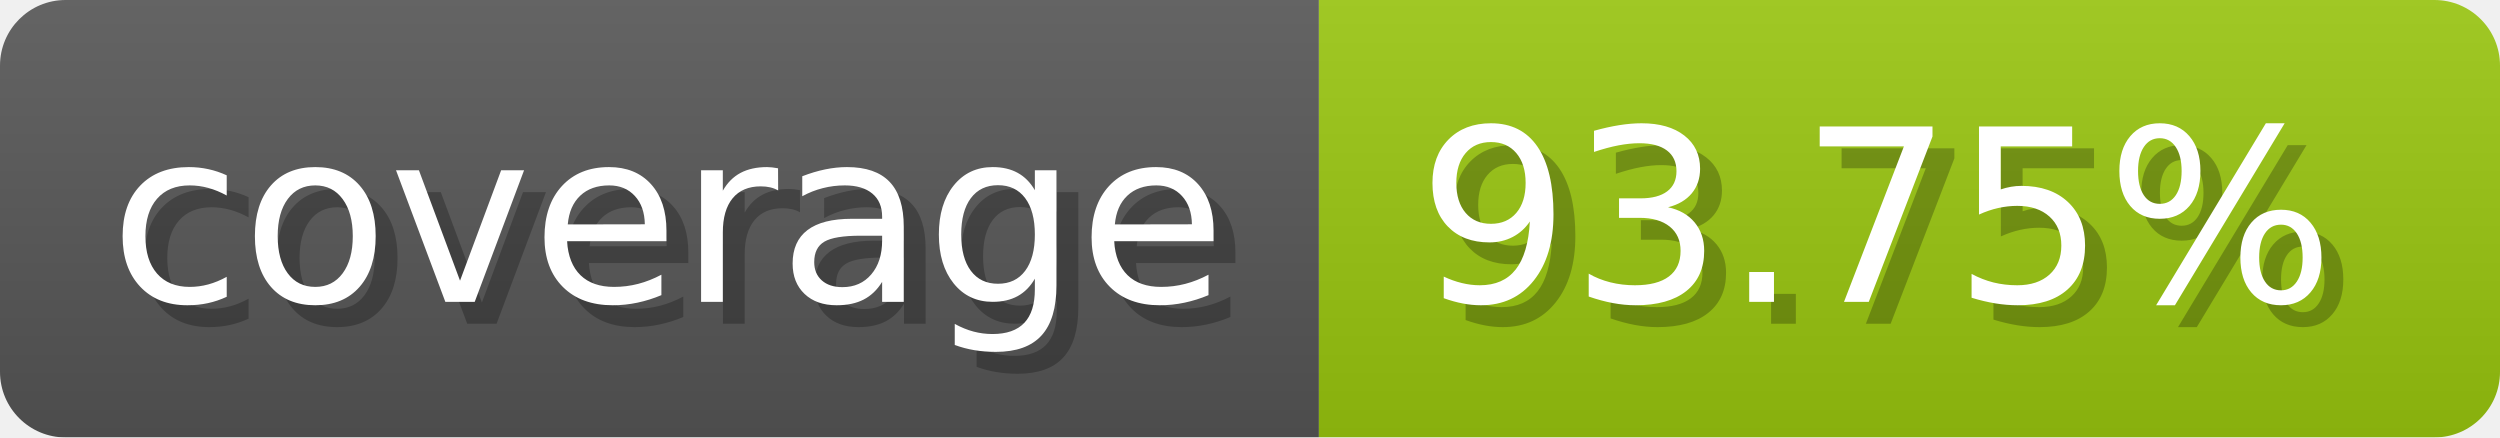
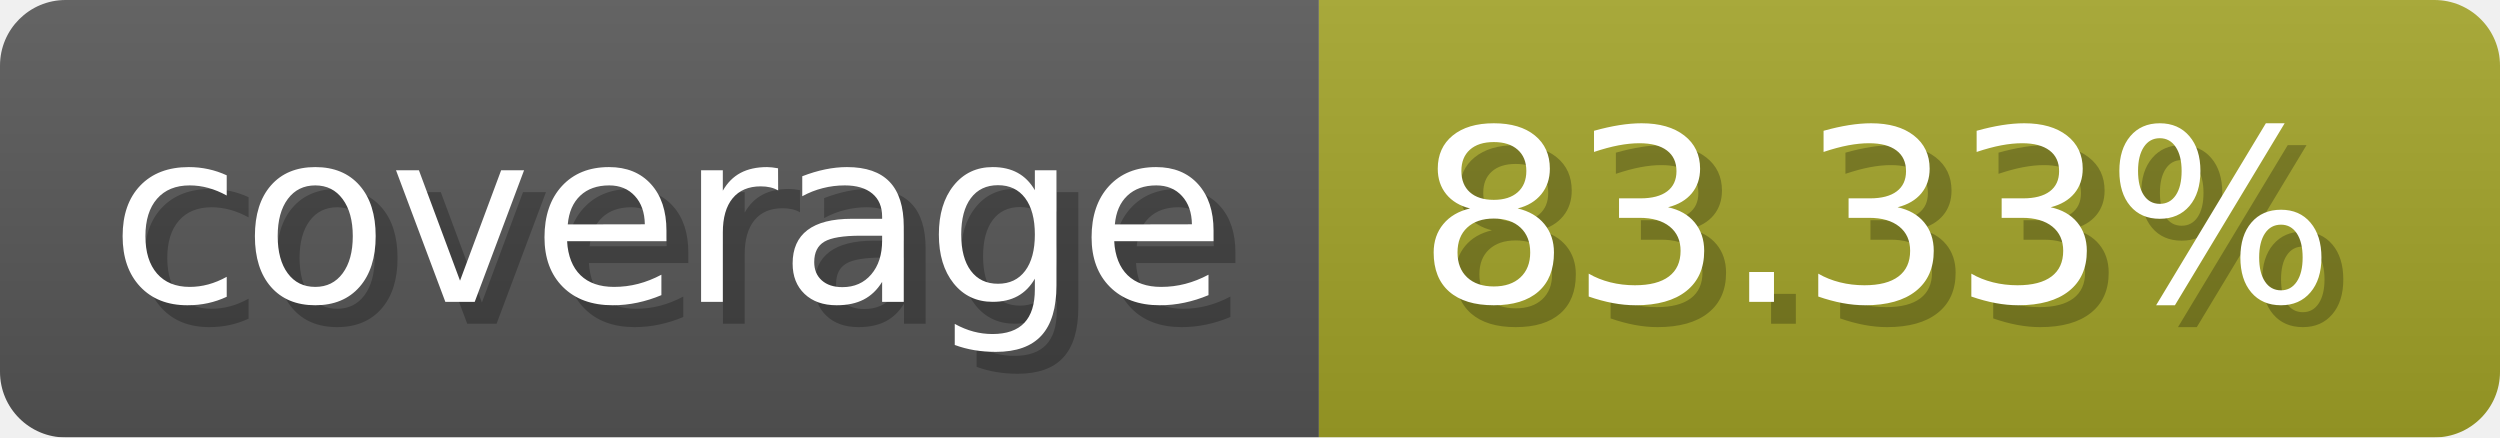
- <svg xmlns="http://www.w3.org/2000/svg" width="114.3" height="20" viewBox="0 0 1143 200" role="img" aria-label="coverage: 93.75%">
+ <svg xmlns="http://www.w3.org/2000/svg" width="114.3" height="20" viewBox="0 0 1143 200" role="img" aria-label="coverage: 83.33%">
  <linearGradient id="a" x2="0" y2="100%">
    <stop offset="0" stop-opacity=".1" stop-color="#EEE" />
    <stop offset="1" stop-opacity=".1" />
  </linearGradient>
  <mask id="m">
    <rect width="1143" height="200" rx="30" fill="#FFF" />
  </mask>
  <g mask="url(#m)">
    <rect width="603" height="200" fill="#555" />
-     <rect width="540" height="200" fill="#97c40f" x="603" />
+     <rect width="540" height="200" fill="#a0a127" x="603" />
    <rect width="1143" height="200" fill="url(#a)" />
  </g>
  <g aria-hidden="true" fill="#fff" text-anchor="start" font-family="Verdana,DejaVu Sans,sans-serif" font-size="110">
    <text x="60" y="148" textLength="503" fill="#000" opacity="0.25">coverage</text>
    <text x="50" y="138" textLength="503">coverage</text>
-     <text x="658" y="148" textLength="440" fill="#000" opacity="0.25">93.75%</text>
-     <text x="648" y="138" textLength="440">93.75%</text>
+     <text x="658" y="148" textLength="440" fill="#000" opacity="0.25">83.33%</text>
+     <text x="648" y="138" textLength="440">83.33%</text>
  </g>
</svg>
